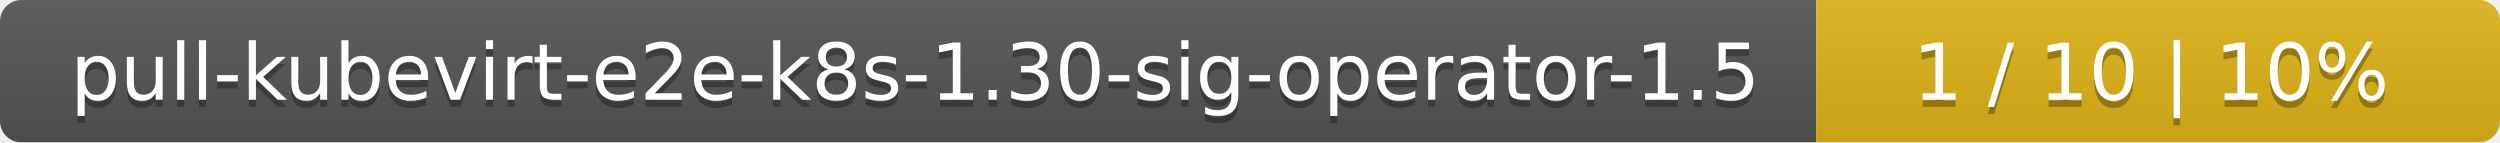
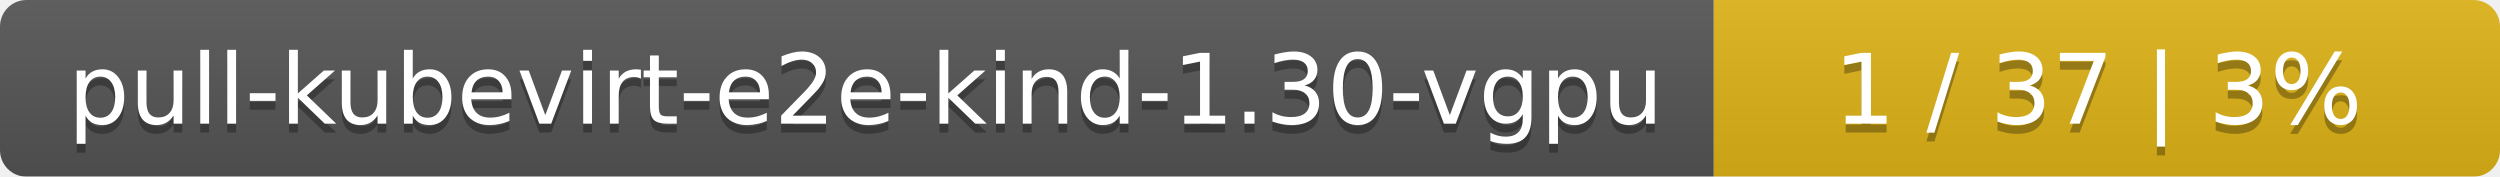
- <svg xmlns="http://www.w3.org/2000/svg" width="351" height="20">
+ <svg xmlns="http://www.w3.org/2000/svg" width="283" height="20">
  <linearGradient id="smooth" x2="0" y2="100%">
    <stop offset="0" stop-color="#bbb" stop-opacity=".1" />
    <stop offset="1" stop-opacity=".1" />
  </linearGradient>
  <mask id="round">
-     <rect width="351" height="20" rx="3" fill="#fff" />
+     <rect width="283" height="20" rx="3" fill="#fff" />
  </mask>
  <g mask="url(#round)">
-     <rect width="255" height="20" fill="#555" />
-     <rect x="255" width="96" height="20" fill="#dfb317" />
-     <rect width="351" height="20" fill="url(#smooth)" />
+     <rect width="194" height="20" fill="#555" />
+     <rect x="194" width="89" height="20" fill="#dfb317" />
+     <rect width="283" height="20" fill="url(#smooth)" />
  </g>
  <g fill="#fff" text-anchor="middle" font-family="DejaVu Sans,Verdana,Geneva,sans-serif" font-size="11">
-     <text x="128.5" y="15" fill="#010101" fill-opacity=".3">pull-kubevirt-e2e-k8s-1.30-sig-operator-1.5</text>
-     <text x="128.5" y="14">pull-kubevirt-e2e-k8s-1.30-sig-operator-1.5</text>
-     <text x="302" y="15" fill="#010101" fill-opacity=".3">1 / 10    |    10%</text>
-     <text x="302" y="14">1 / 10    |    10%</text>
+     <text x="98" y="15" fill="#010101" fill-opacity=".3">pull-kubevirt-e2e-kind-1.30-vgpu</text>
+     <text x="98" y="14">pull-kubevirt-e2e-kind-1.30-vgpu</text>
+     <text x="237.5" y="15" fill="#010101" fill-opacity=".3">1 / 37    |    3%</text>
+     <text x="237.5" y="14">1 / 37    |    3%</text>
  </g>
</svg>
